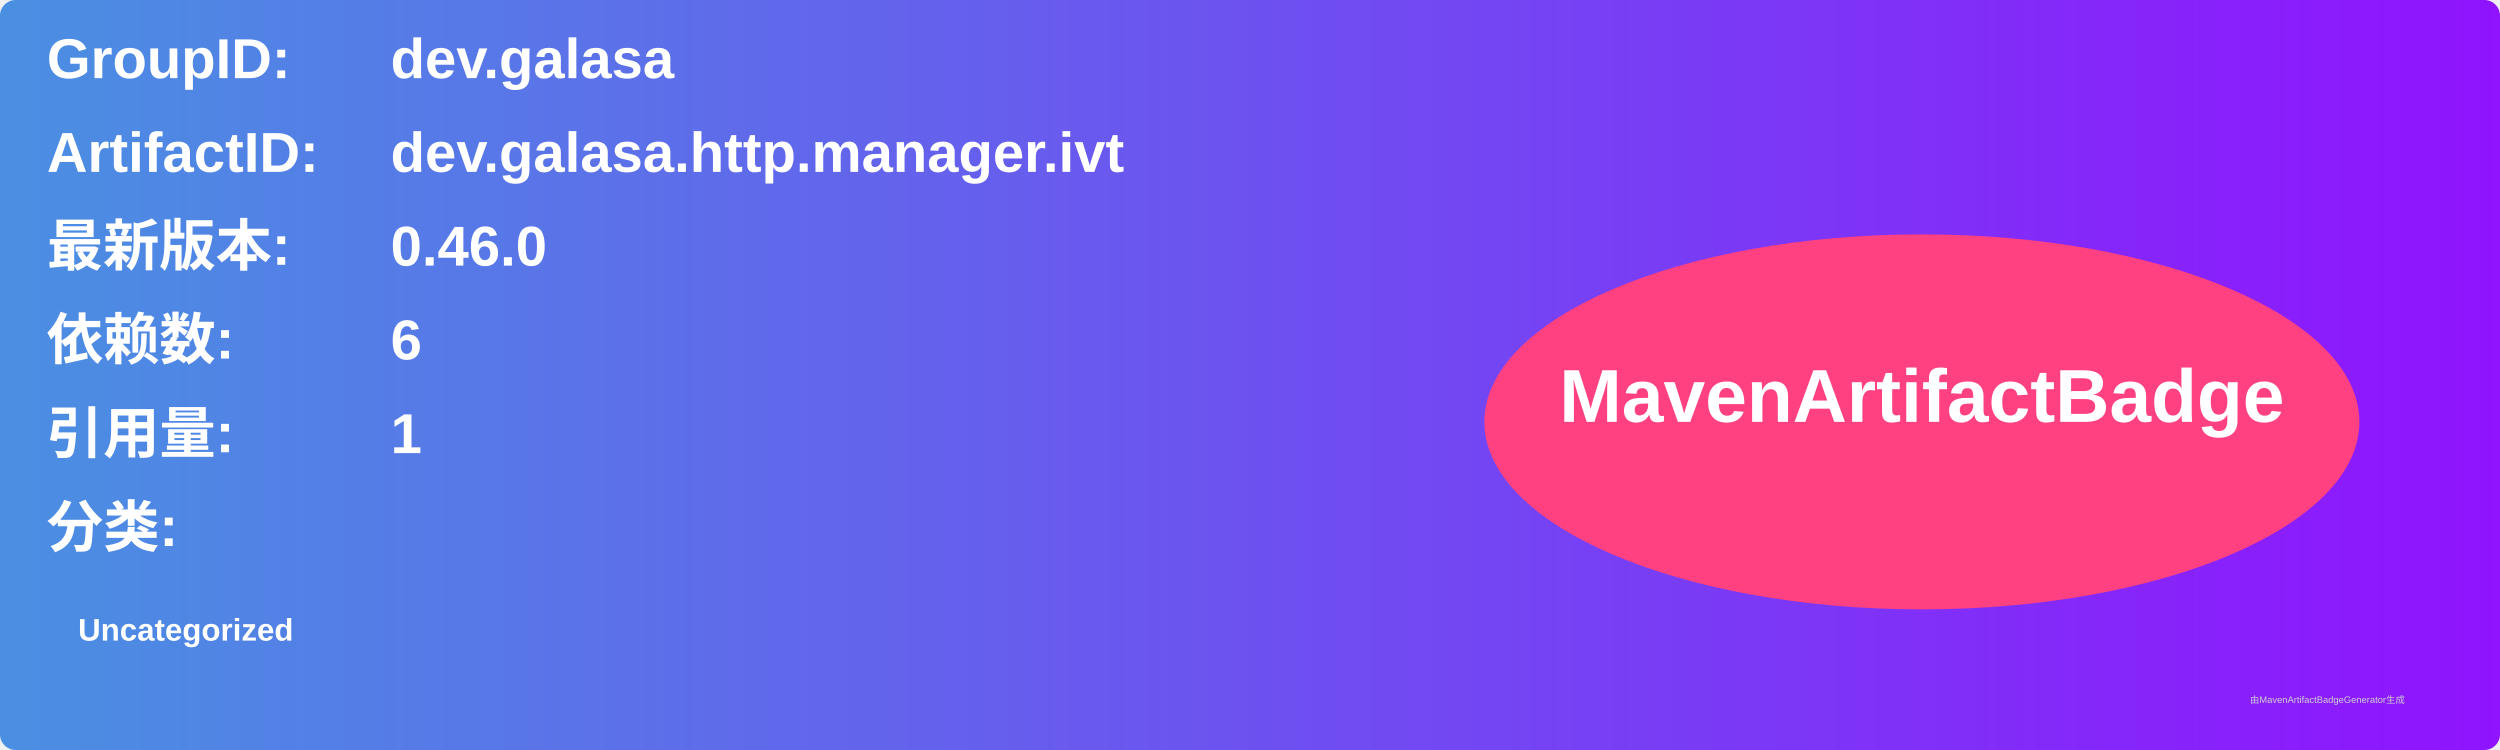
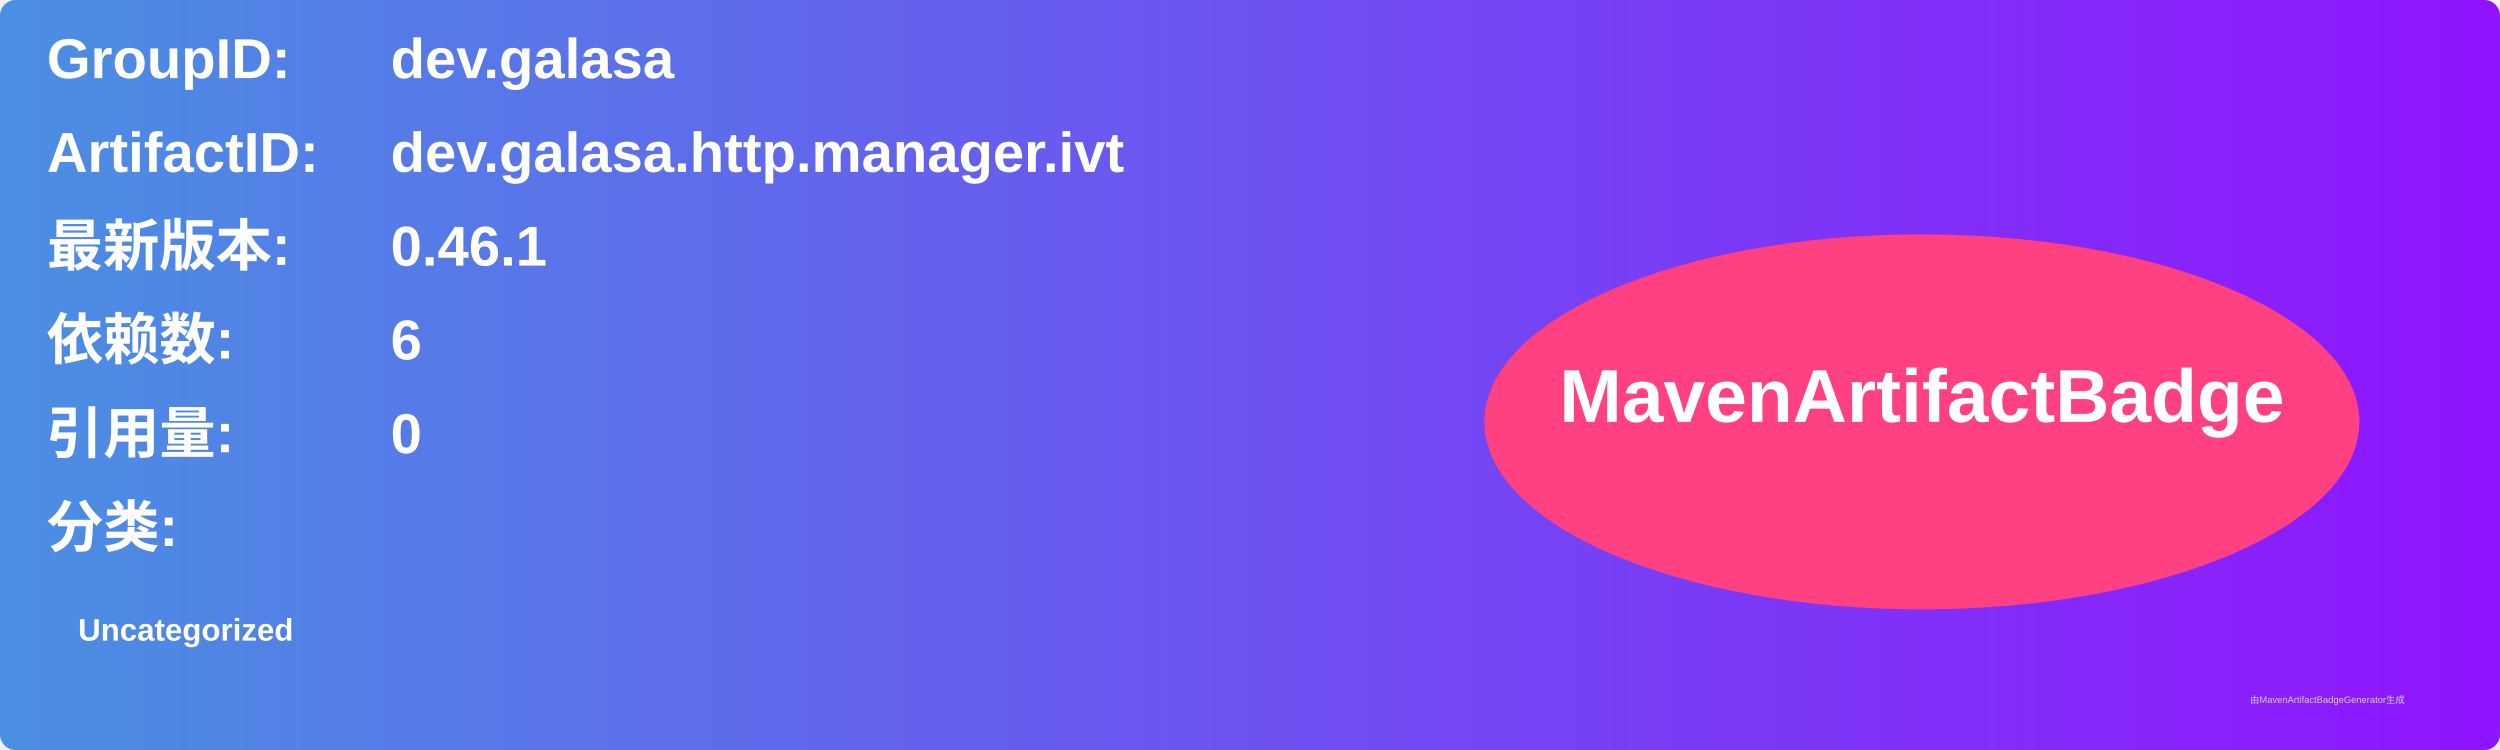
<svg xmlns="http://www.w3.org/2000/svg" width="800" height="240" viewBox="0 0 800 240">
  <linearGradient id="grad" x1="0%" y1="0%" x2="100%" y2="0%">
    <stop offset="0%" stop-color="#4a90e2" />
    <stop offset="100%" stop-color="#9013fe" />
  </linearGradient>
  <rect width="100%" height="100%" rx="5" ry="5" fill="url(#grad)" />
  <g transform="translate(15, 15)">
    <text x="0" y="10" font-family="Arial" font-size="18" fill="white" font-weight="bold" width="260">GroupID:</text>
    <text x="110" y="10" font-family="Arial" font-size="18" fill="white" font-weight="bold" width="460">dev.galasa</text>
    <text x="0" y="40" font-family="Arial" font-size="18" fill="white" font-weight="bold" width="260">ArtifactID:</text>
    <text x="110" y="40" font-family="Arial" font-size="18" fill="white" font-weight="bold" width="460">dev.galasa.http.manager.ivt</text>
    <text x="0" y="70" font-family="Arial" font-size="18" fill="white" font-weight="bold">最新版本:</text>
    <text x="110" y="70" font-family="Arial" font-size="18" fill="white" font-weight="bold">
-       <tspan font-weight="bold">0.46.0</tspan>
+       <tspan font-weight="bold">0.46.1</tspan>
    </text>
    <text x="0" y="100" font-family="Arial" font-size="18" fill="white" font-weight="bold">依赖数: </text>
    <text x="110" y="100" font-family="Arial" font-size="18" fill="white">
      <tspan font-weight="bold">6</tspan>
    </text>
    <text x="0" y="130" font-family="Arial" font-size="18" fill="white" font-weight="bold">引用量: </text>
    <text x="110" y="130" font-family="Arial" font-size="18" fill="white">
-       <tspan font-weight="bold">1</tspan>
+       <tspan font-weight="bold">0</tspan>
    </text>
    <text x="0" y="160" font-family="Arial" font-size="18" fill="white" font-weight="bold">分类:</text>
    <text x="10" y="190" font-family="Arial" font-size="10" fill="white">
      <tspan font-weight="bold">Uncategorized</tspan>
    </text>
    <ellipse cx="600" cy="120" rx="140" ry="60" fill="#ff4081" />
    <text x="600" y="120" text-anchor="middle" font-family="Arial" font-size="24" fill="white" font-weight="bold">MavenArtifactBadge</text>
  </g>
  <text x="720" y="225" font-family="Arial" font-size="3" fill="#d0d0d0">由MavenArtifactBadgeGenerator生成</text>
</svg>
